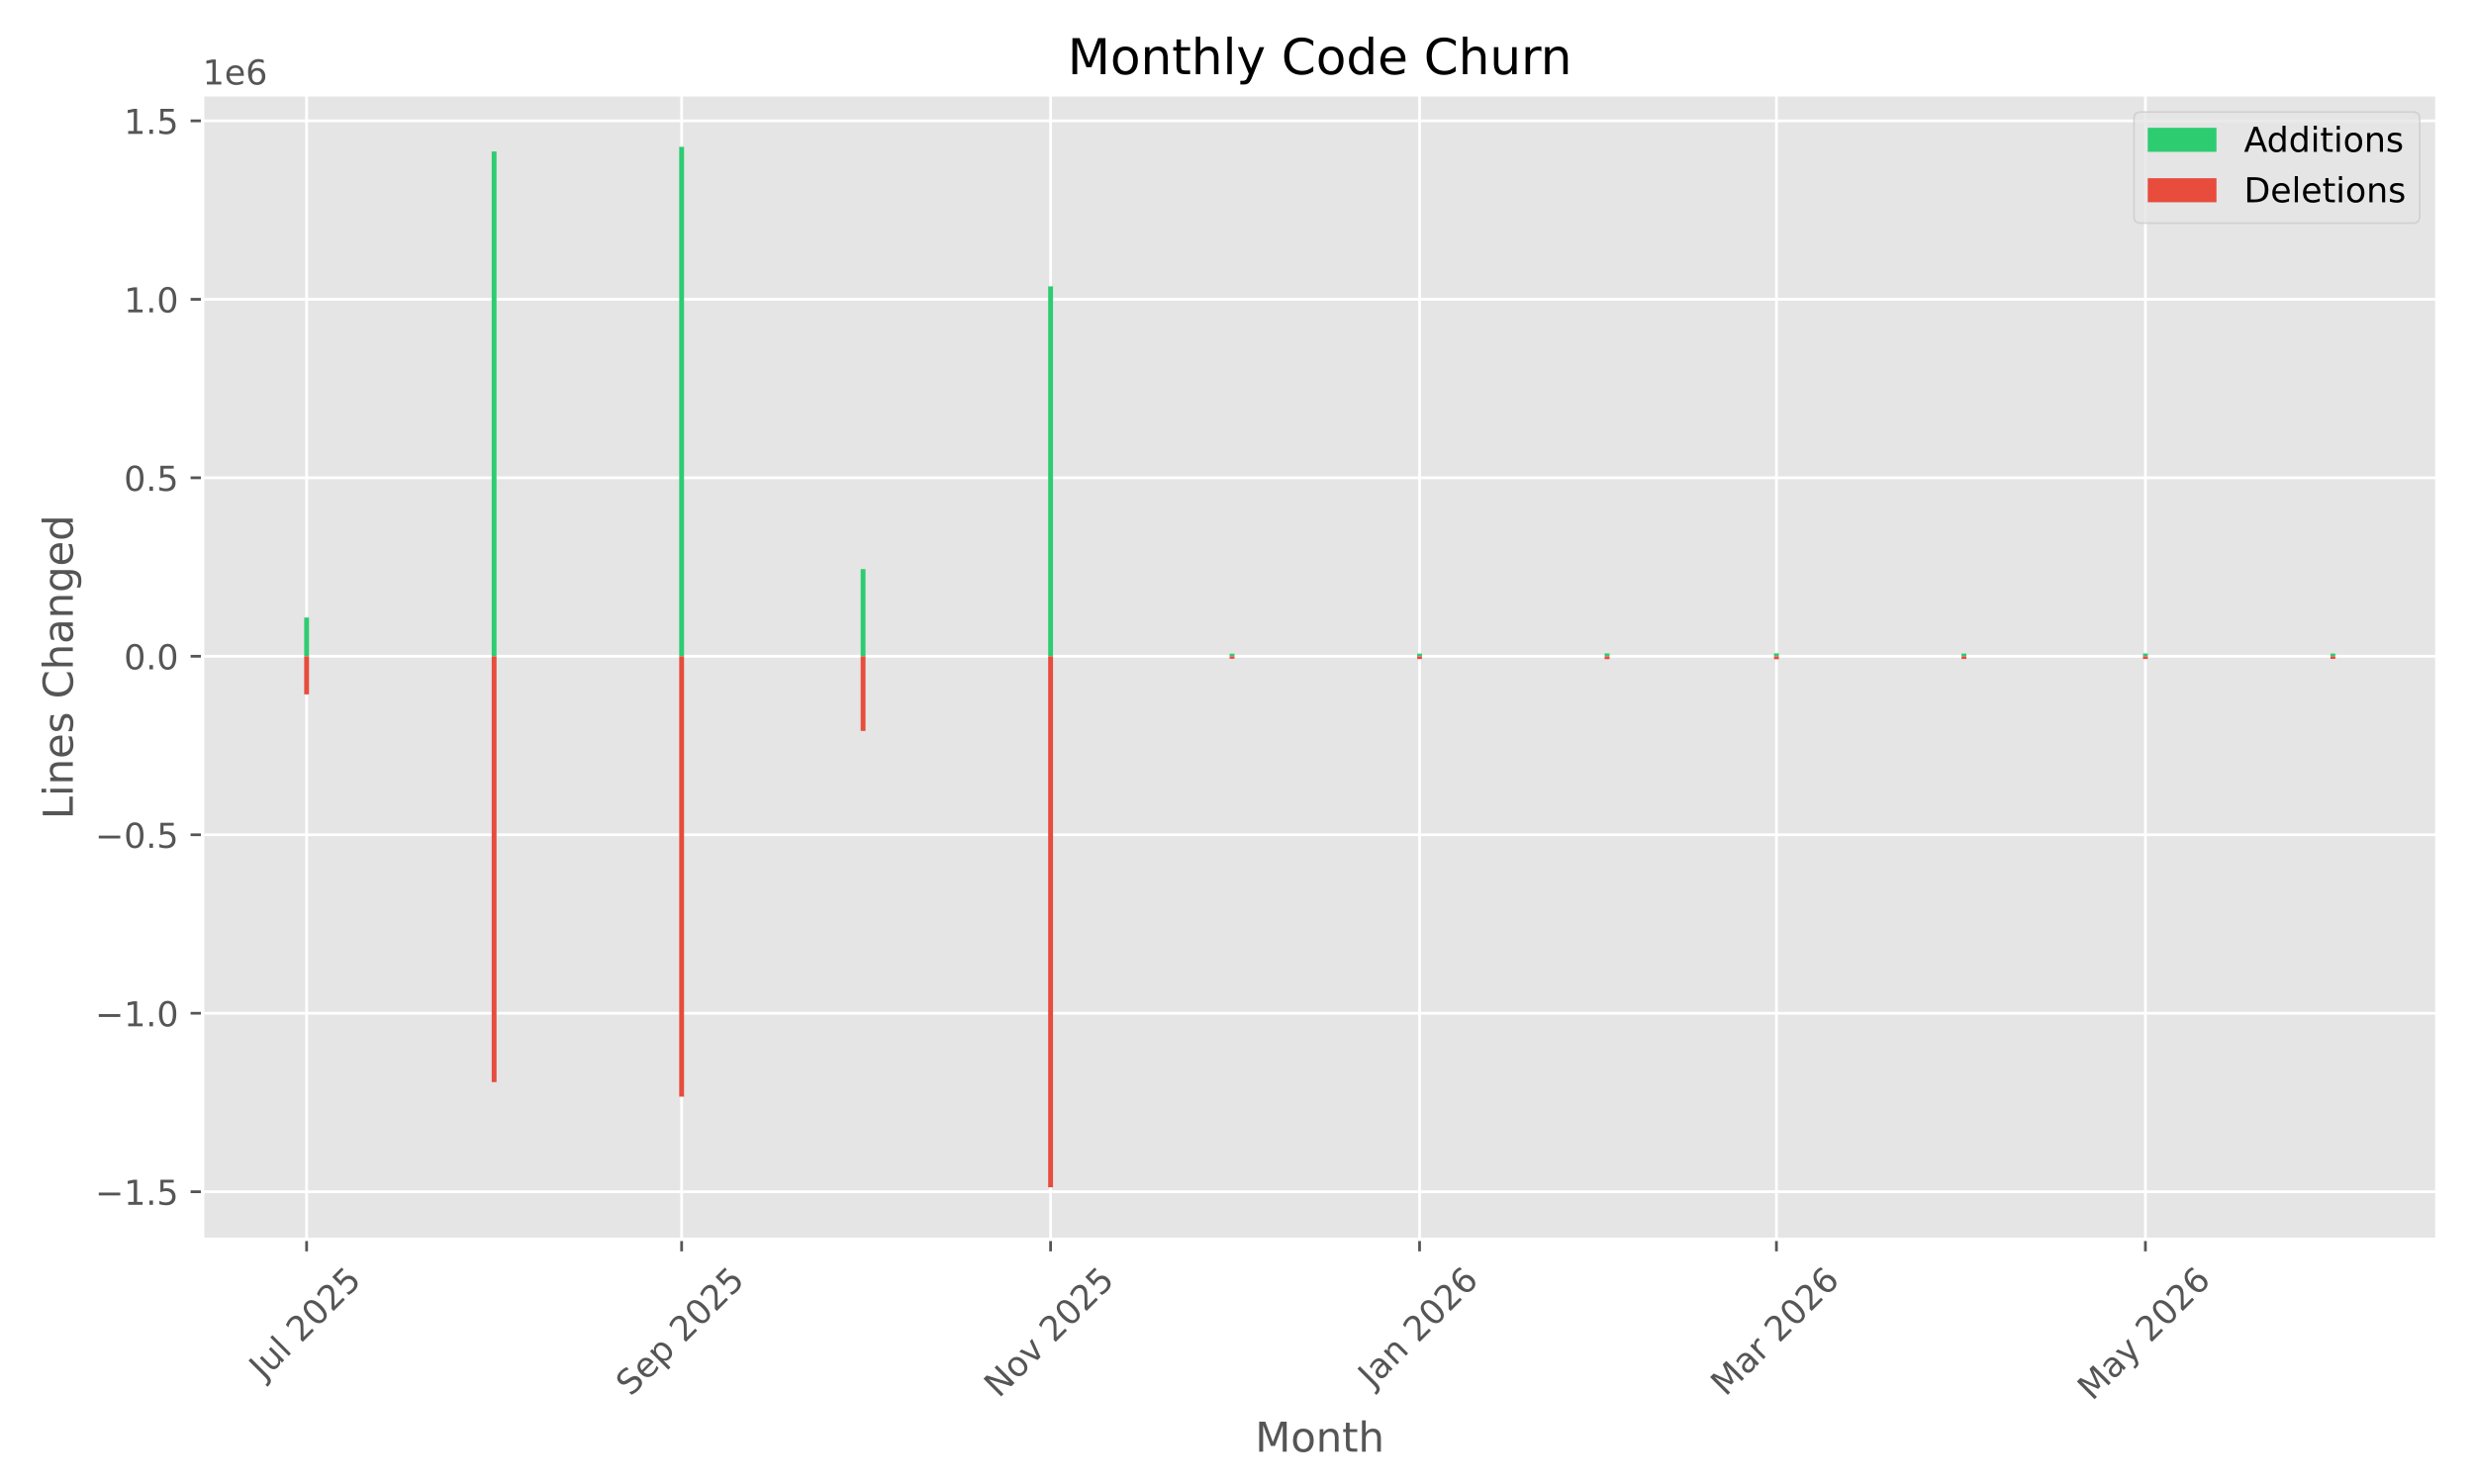
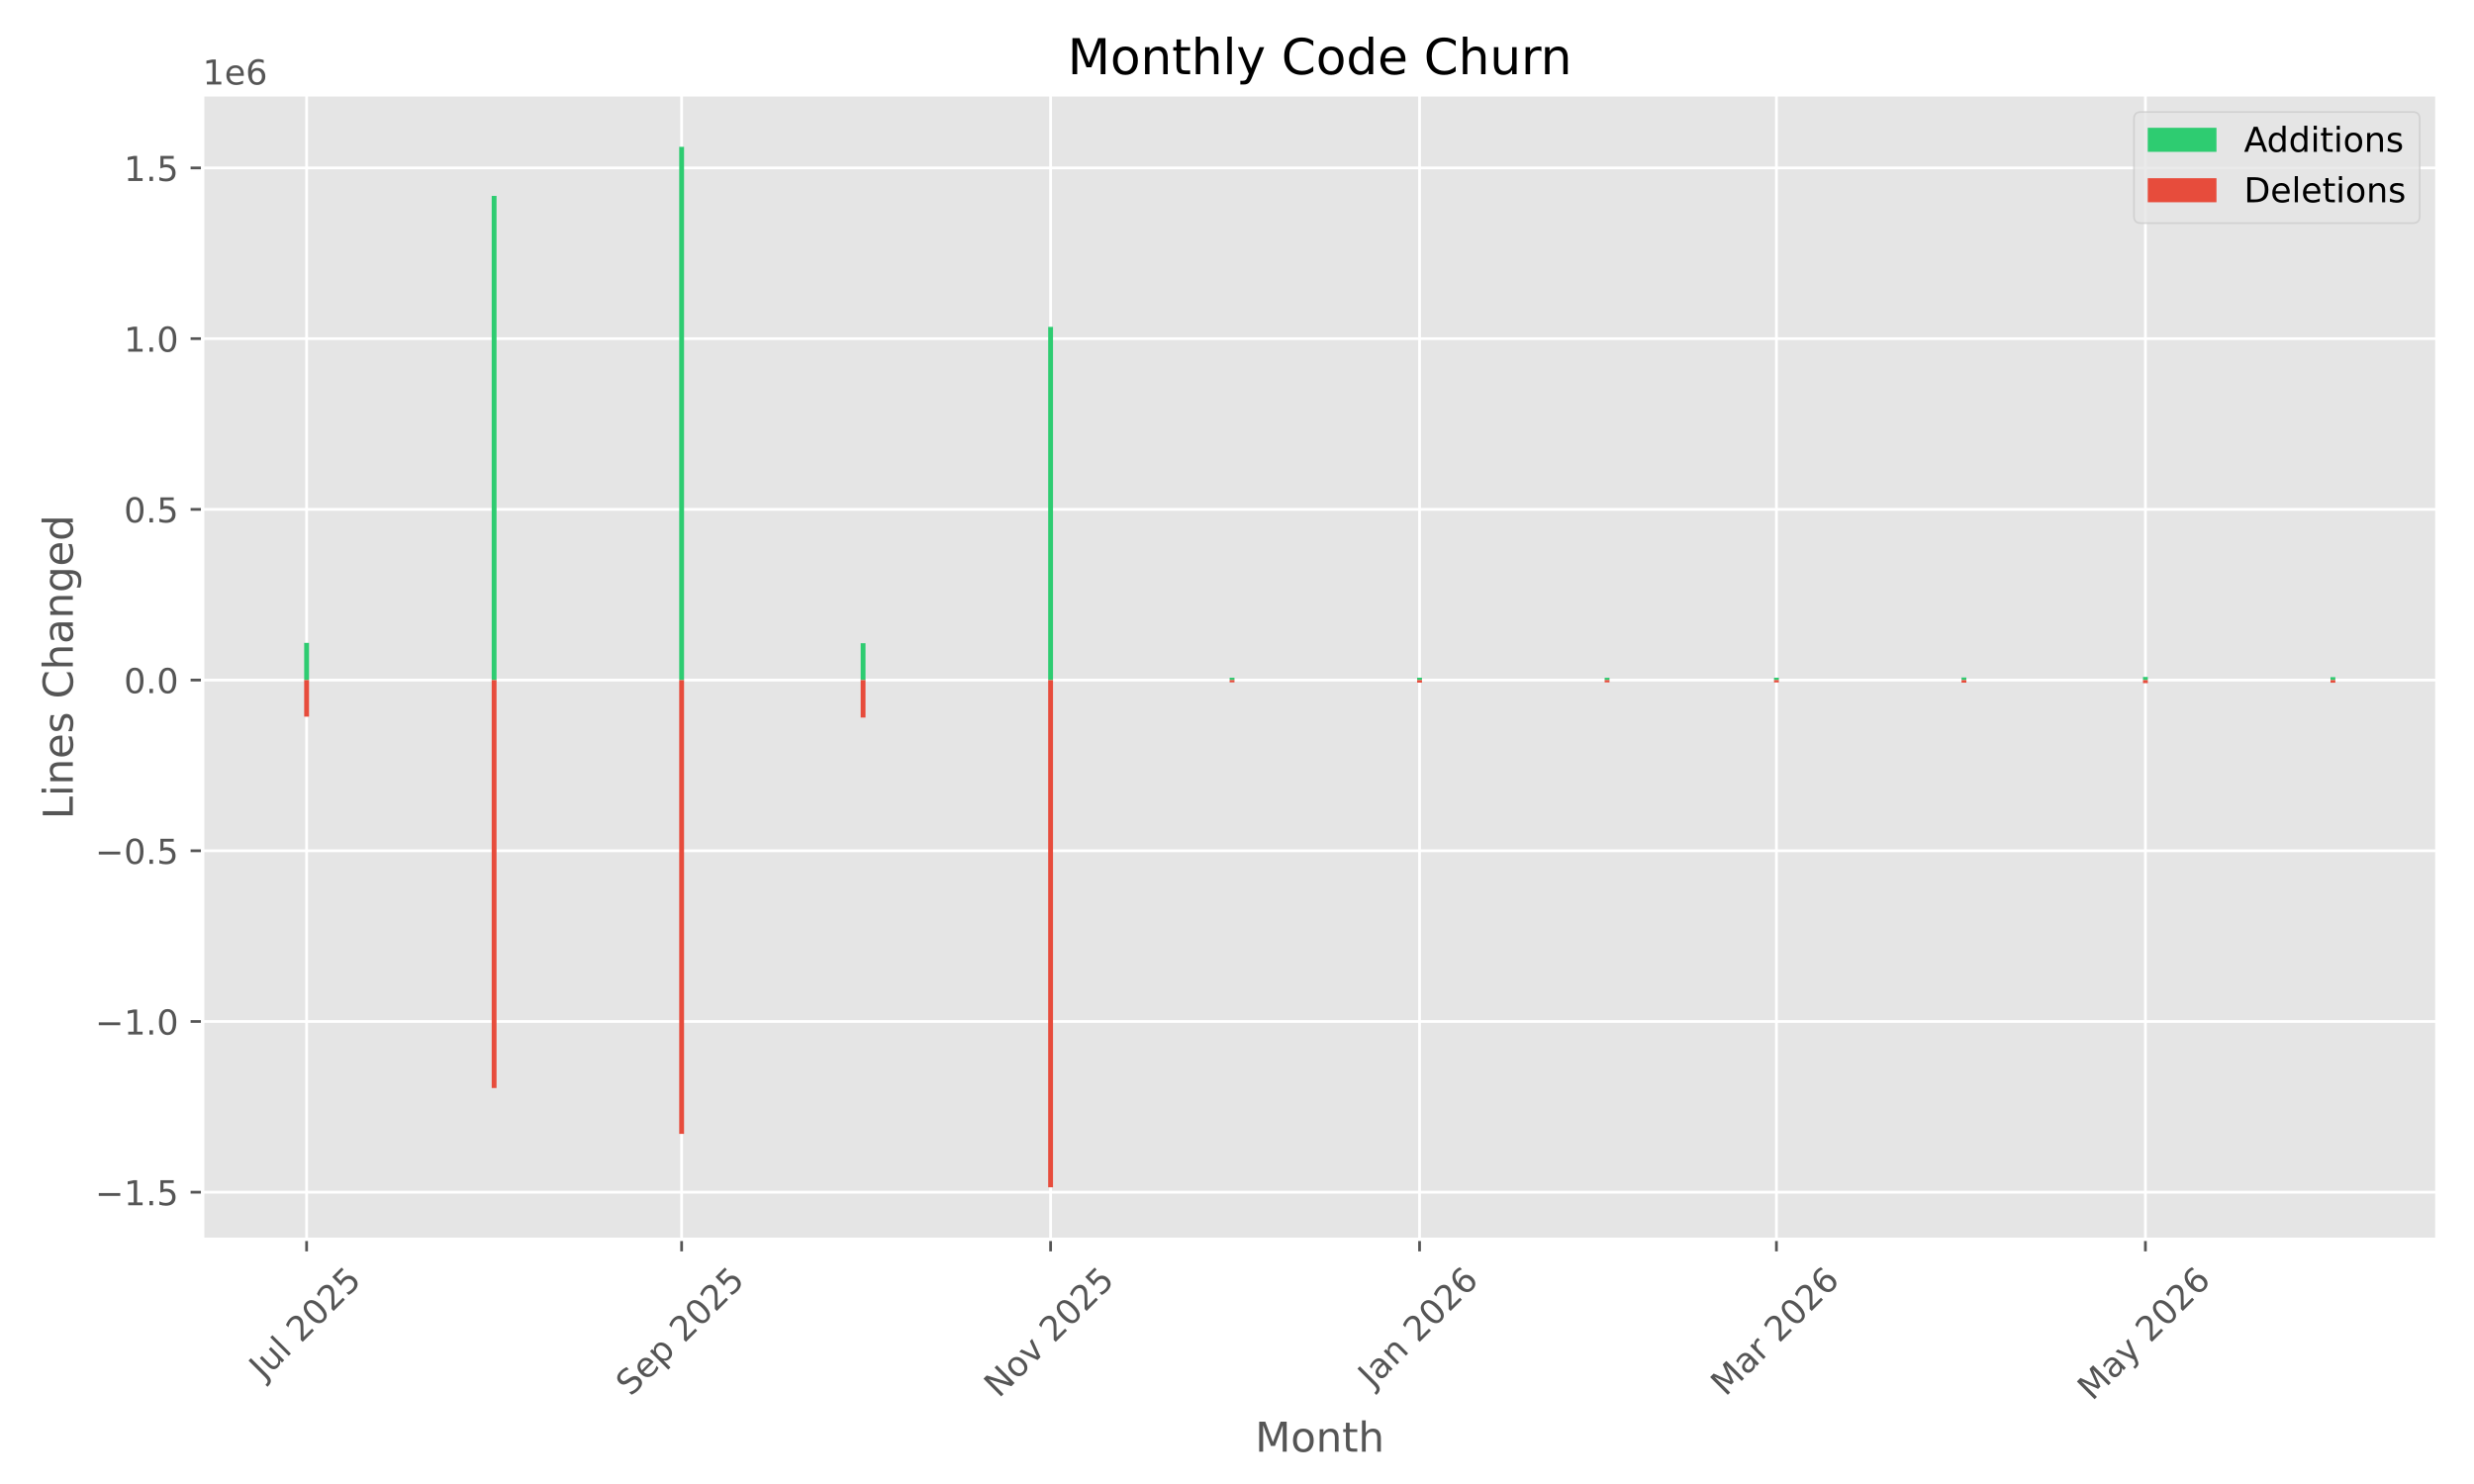
<svg xmlns="http://www.w3.org/2000/svg" xmlns:xlink="http://www.w3.org/1999/xlink" width="720pt" height="432pt" viewBox="0 0 720 432" version="1.1">
  <defs>
    <style type="text/css">*{stroke-linejoin: round; stroke-linecap: butt}</style>
  </defs>
  <g id="figure_1">
    <g id="patch_1">
      <path d="M 0 432  L 720 432  L 720 0  L 0 0  z " style="fill: #ffffff" />
    </g>
    <g id="axes_1">
      <g id="patch_2">
        <path d="M 58.97 360.775  L 709.2 360.775  L 709.2 27.6  L 58.97 27.6  z " style="fill: #e5e5e5" />
      </g>
      <g id="matplotlib.axis_1">
        <g id="xtick_1">
          <g id="line2d_1">
-             <path d="M 89.23 360.775  L 89.23 27.6  " clip-path="url(#p60282e3c13)" style="fill: none; stroke: #ffffff; stroke-width: 0.8; stroke-linecap: square" />
+             <path d="M 89.23 360.775  L 89.23 27.6  " clip-path="url(#p8838246e98)" style="fill: none; stroke: #ffffff; stroke-width: 0.8; stroke-linecap: square" />
          </g>
          <g id="line2d_2">
            <defs>
-               <path id="m89fd91283a" d="M 0 0  L 0 3.5  " style="stroke: #555555; stroke-width: 0.8" />
+               <path id="m0be440fe7c" d="M 0 0  L 0 3.5  " style="stroke: #555555; stroke-width: 0.8" />
            </defs>
            <g>
-               <use xlink:href="#m89fd91283a" x="89.23" y="360.775" style="fill: #555555; stroke: #555555; stroke-width: 0.8" />
+               <use xlink:href="#m0be440fe7c" x="89.23" y="360.775" style="fill: #555555; stroke: #555555; stroke-width: 0.8" />
            </g>
          </g>
          <g id="text_1">
            <g style="fill: #555555" transform="translate(76.7938 401.9222) rotate(-45) scale(0.1 -0.1)">
              <defs>
                <path id="DejaVuSans-4a" d="M 628 4666  L 1259 4666  L 1259 325  Q 1259 -519 939 -900  Q 619 -1281 -91 -1281  L -331 -1281  L -331 -750  L -134 -750  Q 284 -750 456 -515  Q 628 -281 628 325  L 628 4666  z " transform="scale(0.015625)" />
                <path id="DejaVuSans-75" d="M 544 1381  L 544 3500  L 1119 3500  L 1119 1403  Q 1119 906 1312 657  Q 1506 409 1894 409  Q 2359 409 2629 706  Q 2900 1003 2900 1516  L 2900 3500  L 3475 3500  L 3475 0  L 2900 0  L 2900 538  Q 2691 219 2414 64  Q 2138 -91 1772 -91  Q 1169 -91 856 284  Q 544 659 544 1381  z M 1991 3584  L 1991 3584  z " transform="scale(0.015625)" />
                <path id="DejaVuSans-6c" d="M 603 4863  L 1178 4863  L 1178 0  L 603 0  L 603 4863  z " transform="scale(0.015625)" />
                <path id="DejaVuSans-20" transform="scale(0.015625)" />
                <path id="DejaVuSans-32" d="M 1228 531  L 3431 531  L 3431 0  L 469 0  L 469 531  Q 828 903 1448 1529  Q 2069 2156 2228 2338  Q 2531 2678 2651 2914  Q 2772 3150 2772 3378  Q 2772 3750 2511 3984  Q 2250 4219 1831 4219  Q 1534 4219 1204 4116  Q 875 4013 500 3803  L 500 4441  Q 881 4594 1212 4672  Q 1544 4750 1819 4750  Q 2544 4750 2975 4387  Q 3406 4025 3406 3419  Q 3406 3131 3298 2873  Q 3191 2616 2906 2266  Q 2828 2175 2409 1742  Q 1991 1309 1228 531  z " transform="scale(0.015625)" />
                <path id="DejaVuSans-30" d="M 2034 4250  Q 1547 4250 1301 3770  Q 1056 3291 1056 2328  Q 1056 1369 1301 889  Q 1547 409 2034 409  Q 2525 409 2770 889  Q 3016 1369 3016 2328  Q 3016 3291 2770 3770  Q 2525 4250 2034 4250  z M 2034 4750  Q 2819 4750 3233 4129  Q 3647 3509 3647 2328  Q 3647 1150 3233 529  Q 2819 -91 2034 -91  Q 1250 -91 836 529  Q 422 1150 422 2328  Q 422 3509 836 4129  Q 1250 4750 2034 4750  z " transform="scale(0.015625)" />
                <path id="DejaVuSans-35" d="M 691 4666  L 3169 4666  L 3169 4134  L 1269 4134  L 1269 2991  Q 1406 3038 1543 3061  Q 1681 3084 1819 3084  Q 2600 3084 3056 2656  Q 3513 2228 3513 1497  Q 3513 744 3044 326  Q 2575 -91 1722 -91  Q 1428 -91 1123 -41  Q 819 9 494 109  L 494 744  Q 775 591 1075 516  Q 1375 441 1709 441  Q 2250 441 2565 725  Q 2881 1009 2881 1497  Q 2881 1984 2565 2268  Q 2250 2553 1709 2553  Q 1456 2553 1204 2497  Q 953 2441 691 2322  L 691 4666  z " transform="scale(0.015625)" />
              </defs>
              <use xlink:href="#DejaVuSans-4a" />
              <use xlink:href="#DejaVuSans-75" transform="translate(29.49219 0)" />
              <use xlink:href="#DejaVuSans-6c" transform="translate(92.87109 0)" />
              <use xlink:href="#DejaVuSans-20" transform="translate(120.6543 0)" />
              <use xlink:href="#DejaVuSans-32" transform="translate(152.4414 0)" />
              <use xlink:href="#DejaVuSans-30" transform="translate(216.0645 0)" />
              <use xlink:href="#DejaVuSans-32" transform="translate(279.6875 0)" />
              <use xlink:href="#DejaVuSans-35" transform="translate(343.3105 0)" />
            </g>
          </g>
        </g>
        <g id="xtick_2">
          <g id="line2d_3">
-             <path d="M 198.37 360.775  L 198.37 27.6  " clip-path="url(#p60282e3c13)" style="fill: none; stroke: #ffffff; stroke-width: 0.8; stroke-linecap: square" />
+             <path d="M 198.37 360.775  L 198.37 27.6  " clip-path="url(#p8838246e98)" style="fill: none; stroke: #ffffff; stroke-width: 0.8; stroke-linecap: square" />
          </g>
          <g id="line2d_4">
            <g>
-               <use xlink:href="#m89fd91283a" x="198.37" y="360.775" style="fill: #555555; stroke: #555555; stroke-width: 0.8" />
+               <use xlink:href="#m0be440fe7c" x="198.37" y="360.775" style="fill: #555555; stroke: #555555; stroke-width: 0.8" />
            </g>
          </g>
          <g id="text_2">
            <g style="fill: #555555" transform="translate(183.5355 406.7195) rotate(-45) scale(0.1 -0.1)">
              <defs>
                <path id="DejaVuSans-53" d="M 3425 4513  L 3425 3897  Q 3066 4069 2747 4153  Q 2428 4238 2131 4238  Q 1616 4238 1336 4038  Q 1056 3838 1056 3469  Q 1056 3159 1242 3001  Q 1428 2844 1947 2747  L 2328 2669  Q 3034 2534 3370 2195  Q 3706 1856 3706 1288  Q 3706 609 3251 259  Q 2797 -91 1919 -91  Q 1588 -91 1214 -16  Q 841 59 441 206  L 441 856  Q 825 641 1194 531  Q 1563 422 1919 422  Q 2459 422 2753 634  Q 3047 847 3047 1241  Q 3047 1584 2836 1778  Q 2625 1972 2144 2069  L 1759 2144  Q 1053 2284 737 2584  Q 422 2884 422 3419  Q 422 4038 858 4394  Q 1294 4750 2059 4750  Q 2388 4750 2728 4690  Q 3069 4631 3425 4513  z " transform="scale(0.015625)" />
                <path id="DejaVuSans-65" d="M 3597 1894  L 3597 1613  L 953 1613  Q 991 1019 1311 708  Q 1631 397 2203 397  Q 2534 397 2845 478  Q 3156 559 3463 722  L 3463 178  Q 3153 47 2828 -22  Q 2503 -91 2169 -91  Q 1331 -91 842 396  Q 353 884 353 1716  Q 353 2575 817 3079  Q 1281 3584 2069 3584  Q 2775 3584 3186 3129  Q 3597 2675 3597 1894  z M 3022 2063  Q 3016 2534 2758 2815  Q 2500 3097 2075 3097  Q 1594 3097 1305 2825  Q 1016 2553 972 2059  L 3022 2063  z " transform="scale(0.015625)" />
                <path id="DejaVuSans-70" d="M 1159 525  L 1159 -1331  L 581 -1331  L 581 3500  L 1159 3500  L 1159 2969  Q 1341 3281 1617 3432  Q 1894 3584 2278 3584  Q 2916 3584 3314 3078  Q 3713 2572 3713 1747  Q 3713 922 3314 415  Q 2916 -91 2278 -91  Q 1894 -91 1617 61  Q 1341 213 1159 525  z M 3116 1747  Q 3116 2381 2855 2742  Q 2594 3103 2138 3103  Q 1681 3103 1420 2742  Q 1159 2381 1159 1747  Q 1159 1113 1420 752  Q 1681 391 2138 391  Q 2594 391 2855 752  Q 3116 1113 3116 1747  z " transform="scale(0.015625)" />
              </defs>
              <use xlink:href="#DejaVuSans-53" />
              <use xlink:href="#DejaVuSans-65" transform="translate(63.47656 0)" />
              <use xlink:href="#DejaVuSans-70" transform="translate(125 0)" />
              <use xlink:href="#DejaVuSans-20" transform="translate(188.4766 0)" />
              <use xlink:href="#DejaVuSans-32" transform="translate(220.2637 0)" />
              <use xlink:href="#DejaVuSans-30" transform="translate(283.8867 0)" />
              <use xlink:href="#DejaVuSans-32" transform="translate(347.5098 0)" />
              <use xlink:href="#DejaVuSans-35" transform="translate(411.1328 0)" />
            </g>
          </g>
        </g>
        <g id="xtick_3">
          <g id="line2d_5">
-             <path d="M 305.75 360.775  L 305.75 27.6  " clip-path="url(#p60282e3c13)" style="fill: none; stroke: #ffffff; stroke-width: 0.8; stroke-linecap: square" />
+             <path d="M 305.75 360.775  L 305.75 27.6  " clip-path="url(#p8838246e98)" style="fill: none; stroke: #ffffff; stroke-width: 0.8; stroke-linecap: square" />
          </g>
          <g id="line2d_6">
            <g>
-               <use xlink:href="#m89fd91283a" x="305.75" y="360.775" style="fill: #555555; stroke: #555555; stroke-width: 0.8" />
+               <use xlink:href="#m0be440fe7c" x="305.75" y="360.775" style="fill: #555555; stroke: #555555; stroke-width: 0.8" />
            </g>
          </g>
          <g id="text_3">
            <g style="fill: #555555" transform="translate(290.6791 407.1924) rotate(-45) scale(0.1 -0.1)">
              <defs>
                <path id="DejaVuSans-4e" d="M 628 4666  L 1478 4666  L 3547 763  L 3547 4666  L 4159 4666  L 4159 0  L 3309 0  L 1241 3903  L 1241 0  L 628 0  L 628 4666  z " transform="scale(0.015625)" />
                <path id="DejaVuSans-6f" d="M 1959 3097  Q 1497 3097 1228 2736  Q 959 2375 959 1747  Q 959 1119 1226 758  Q 1494 397 1959 397  Q 2419 397 2687 759  Q 2956 1122 2956 1747  Q 2956 2369 2687 2733  Q 2419 3097 1959 3097  z M 1959 3584  Q 2709 3584 3137 3096  Q 3566 2609 3566 1747  Q 3566 888 3137 398  Q 2709 -91 1959 -91  Q 1206 -91 779 398  Q 353 888 353 1747  Q 353 2609 779 3096  Q 1206 3584 1959 3584  z " transform="scale(0.015625)" />
                <path id="DejaVuSans-76" d="M 191 3500  L 800 3500  L 1894 563  L 2988 3500  L 3597 3500  L 2284 0  L 1503 0  L 191 3500  z " transform="scale(0.015625)" />
              </defs>
              <use xlink:href="#DejaVuSans-4e" />
              <use xlink:href="#DejaVuSans-6f" transform="translate(74.80469 0)" />
              <use xlink:href="#DejaVuSans-76" transform="translate(135.9863 0)" />
              <use xlink:href="#DejaVuSans-20" transform="translate(195.166 0)" />
              <use xlink:href="#DejaVuSans-32" transform="translate(226.9531 0)" />
              <use xlink:href="#DejaVuSans-30" transform="translate(290.5762 0)" />
              <use xlink:href="#DejaVuSans-32" transform="translate(354.1992 0)" />
              <use xlink:href="#DejaVuSans-35" transform="translate(417.8223 0)" />
            </g>
          </g>
        </g>
        <g id="xtick_4">
          <g id="line2d_7">
-             <path d="M 413.13 360.775  L 413.13 27.6  " clip-path="url(#p60282e3c13)" style="fill: none; stroke: #ffffff; stroke-width: 0.8; stroke-linecap: square" />
+             <path d="M 413.13 360.775  L 413.13 27.6  " clip-path="url(#p8838246e98)" style="fill: none; stroke: #ffffff; stroke-width: 0.8; stroke-linecap: square" />
          </g>
          <g id="line2d_8">
            <g>
-               <use xlink:href="#m89fd91283a" x="413.13" y="360.775" style="fill: #555555; stroke: #555555; stroke-width: 0.8" />
+               <use xlink:href="#m0be440fe7c" x="413.13" y="360.775" style="fill: #555555; stroke: #555555; stroke-width: 0.8" />
            </g>
          </g>
          <g id="text_4">
            <g style="fill: #555555" transform="translate(399.5098 404.291) rotate(-45) scale(0.1 -0.1)">
              <defs>
                <path id="DejaVuSans-61" d="M 2194 1759  Q 1497 1759 1228 1600  Q 959 1441 959 1056  Q 959 750 1161 570  Q 1363 391 1709 391  Q 2188 391 2477 730  Q 2766 1069 2766 1631  L 2766 1759  L 2194 1759  z M 3341 1997  L 3341 0  L 2766 0  L 2766 531  Q 2569 213 2275 61  Q 1981 -91 1556 -91  Q 1019 -91 701 211  Q 384 513 384 1019  Q 384 1609 779 1909  Q 1175 2209 1959 2209  L 2766 2209  L 2766 2266  Q 2766 2663 2505 2880  Q 2244 3097 1772 3097  Q 1472 3097 1187 3025  Q 903 2953 641 2809  L 641 3341  Q 956 3463 1253 3523  Q 1550 3584 1831 3584  Q 2591 3584 2966 3190  Q 3341 2797 3341 1997  z " transform="scale(0.015625)" />
                <path id="DejaVuSans-6e" d="M 3513 2113  L 3513 0  L 2938 0  L 2938 2094  Q 2938 2591 2744 2837  Q 2550 3084 2163 3084  Q 1697 3084 1428 2787  Q 1159 2491 1159 1978  L 1159 0  L 581 0  L 581 3500  L 1159 3500  L 1159 2956  Q 1366 3272 1645 3428  Q 1925 3584 2291 3584  Q 2894 3584 3203 3211  Q 3513 2838 3513 2113  z " transform="scale(0.015625)" />
                <path id="DejaVuSans-36" d="M 2113 2584  Q 1688 2584 1439 2293  Q 1191 2003 1191 1497  Q 1191 994 1439 701  Q 1688 409 2113 409  Q 2538 409 2786 701  Q 3034 994 3034 1497  Q 3034 2003 2786 2293  Q 2538 2584 2113 2584  z M 3366 4563  L 3366 3988  Q 3128 4100 2886 4159  Q 2644 4219 2406 4219  Q 1781 4219 1451 3797  Q 1122 3375 1075 2522  Q 1259 2794 1537 2939  Q 1816 3084 2150 3084  Q 2853 3084 3261 2657  Q 3669 2231 3669 1497  Q 3669 778 3244 343  Q 2819 -91 2113 -91  Q 1303 -91 875 529  Q 447 1150 447 2328  Q 447 3434 972 4092  Q 1497 4750 2381 4750  Q 2619 4750 2861 4703  Q 3103 4656 3366 4563  z " transform="scale(0.015625)" />
              </defs>
              <use xlink:href="#DejaVuSans-4a" />
              <use xlink:href="#DejaVuSans-61" transform="translate(29.49219 0)" />
              <use xlink:href="#DejaVuSans-6e" transform="translate(90.77148 0)" />
              <use xlink:href="#DejaVuSans-20" transform="translate(154.1504 0)" />
              <use xlink:href="#DejaVuSans-32" transform="translate(185.9375 0)" />
              <use xlink:href="#DejaVuSans-30" transform="translate(249.5605 0)" />
              <use xlink:href="#DejaVuSans-32" transform="translate(313.1836 0)" />
              <use xlink:href="#DejaVuSans-36" transform="translate(376.8066 0)" />
            </g>
          </g>
        </g>
        <g id="xtick_5">
          <g id="line2d_9">
-             <path d="M 516.99 360.775  L 516.99 27.6  " clip-path="url(#p60282e3c13)" style="fill: none; stroke: #ffffff; stroke-width: 0.8; stroke-linecap: square" />
+             <path d="M 516.99 360.775  L 516.99 27.6  " clip-path="url(#p8838246e98)" style="fill: none; stroke: #ffffff; stroke-width: 0.8; stroke-linecap: square" />
          </g>
          <g id="line2d_10">
            <g>
-               <use xlink:href="#m89fd91283a" x="516.99" y="360.775" style="fill: #555555; stroke: #555555; stroke-width: 0.8" />
+               <use xlink:href="#m0be440fe7c" x="516.99" y="360.775" style="fill: #555555; stroke: #555555; stroke-width: 0.8" />
            </g>
          </g>
          <g id="text_5">
            <g style="fill: #555555" transform="translate(502.1488 406.7317) rotate(-45) scale(0.1 -0.1)">
              <defs>
                <path id="DejaVuSans-4d" d="M 628 4666  L 1569 4666  L 2759 1491  L 3956 4666  L 4897 4666  L 4897 0  L 4281 0  L 4281 4097  L 3078 897  L 2444 897  L 1241 4097  L 1241 0  L 628 0  L 628 4666  z " transform="scale(0.015625)" />
                <path id="DejaVuSans-72" d="M 2631 2963  Q 2534 3019 2420 3045  Q 2306 3072 2169 3072  Q 1681 3072 1420 2755  Q 1159 2438 1159 1844  L 1159 0  L 581 0  L 581 3500  L 1159 3500  L 1159 2956  Q 1341 3275 1631 3429  Q 1922 3584 2338 3584  Q 2397 3584 2469 3576  Q 2541 3569 2628 3553  L 2631 2963  z " transform="scale(0.015625)" />
              </defs>
              <use xlink:href="#DejaVuSans-4d" />
              <use xlink:href="#DejaVuSans-61" transform="translate(86.2793 0)" />
              <use xlink:href="#DejaVuSans-72" transform="translate(147.5586 0)" />
              <use xlink:href="#DejaVuSans-20" transform="translate(188.6719 0)" />
              <use xlink:href="#DejaVuSans-32" transform="translate(220.459 0)" />
              <use xlink:href="#DejaVuSans-30" transform="translate(284.082 0)" />
              <use xlink:href="#DejaVuSans-32" transform="translate(347.7051 0)" />
              <use xlink:href="#DejaVuSans-36" transform="translate(411.3281 0)" />
            </g>
          </g>
        </g>
        <g id="xtick_6">
          <g id="line2d_11">
-             <path d="M 624.37 360.775  L 624.37 27.6  " clip-path="url(#p60282e3c13)" style="fill: none; stroke: #ffffff; stroke-width: 0.8; stroke-linecap: square" />
+             <path d="M 624.37 360.775  L 624.37 27.6  " clip-path="url(#p8838246e98)" style="fill: none; stroke: #ffffff; stroke-width: 0.8; stroke-linecap: square" />
          </g>
          <g id="line2d_12">
            <g>
-               <use xlink:href="#m89fd91283a" x="624.37" y="360.775" style="fill: #555555; stroke: #555555; stroke-width: 0.8" />
+               <use xlink:href="#m0be440fe7c" x="624.37" y="360.775" style="fill: #555555; stroke: #555555; stroke-width: 0.8" />
            </g>
          </g>
          <g id="text_6">
            <g style="fill: #555555" transform="translate(608.8897 408.01) rotate(-45) scale(0.1 -0.1)">
              <defs>
                <path id="DejaVuSans-79" d="M 2059 -325  Q 1816 -950 1584 -1140  Q 1353 -1331 966 -1331  L 506 -1331  L 506 -850  L 844 -850  Q 1081 -850 1212 -737  Q 1344 -625 1503 -206  L 1606 56  L 191 3500  L 800 3500  L 1894 763  L 2988 3500  L 3597 3500  L 2059 -325  z " transform="scale(0.015625)" />
              </defs>
              <use xlink:href="#DejaVuSans-4d" />
              <use xlink:href="#DejaVuSans-61" transform="translate(86.2793 0)" />
              <use xlink:href="#DejaVuSans-79" transform="translate(147.5586 0)" />
              <use xlink:href="#DejaVuSans-20" transform="translate(206.7383 0)" />
              <use xlink:href="#DejaVuSans-32" transform="translate(238.5254 0)" />
              <use xlink:href="#DejaVuSans-30" transform="translate(302.1484 0)" />
              <use xlink:href="#DejaVuSans-32" transform="translate(365.7715 0)" />
              <use xlink:href="#DejaVuSans-36" transform="translate(429.3945 0)" />
            </g>
          </g>
        </g>
        <g id="text_7">
          <g style="fill: #555555" transform="translate(365.2797 422.5987) scale(0.12 -0.12)">
            <defs>
              <path id="DejaVuSans-74" d="M 1172 4494  L 1172 3500  L 2356 3500  L 2356 3053  L 1172 3053  L 1172 1153  Q 1172 725 1289 603  Q 1406 481 1766 481  L 2356 481  L 2356 0  L 1766 0  Q 1100 0 847 248  Q 594 497 594 1153  L 594 3053  L 172 3053  L 172 3500  L 594 3500  L 594 4494  L 1172 4494  z " transform="scale(0.015625)" />
              <path id="DejaVuSans-68" d="M 3513 2113  L 3513 0  L 2938 0  L 2938 2094  Q 2938 2591 2744 2837  Q 2550 3084 2163 3084  Q 1697 3084 1428 2787  Q 1159 2491 1159 1978  L 1159 0  L 581 0  L 581 4863  L 1159 4863  L 1159 2956  Q 1366 3272 1645 3428  Q 1925 3584 2291 3584  Q 2894 3584 3203 3211  Q 3513 2838 3513 2113  z " transform="scale(0.015625)" />
            </defs>
            <use xlink:href="#DejaVuSans-4d" />
            <use xlink:href="#DejaVuSans-6f" transform="translate(86.2793 0)" />
            <use xlink:href="#DejaVuSans-6e" transform="translate(147.4609 0)" />
            <use xlink:href="#DejaVuSans-74" transform="translate(210.8398 0)" />
            <use xlink:href="#DejaVuSans-68" transform="translate(250.0488 0)" />
          </g>
        </g>
      </g>
      <g id="matplotlib.axis_2">
        <g id="ytick_1">
          <g id="line2d_13">
-             <path d="M 58.97 346.919  L 709.2 346.919  " clip-path="url(#p60282e3c13)" style="fill: none; stroke: #ffffff; stroke-width: 0.8; stroke-linecap: square" />
+             <path d="M 58.97 347.057  L 709.2 347.057  " clip-path="url(#p8838246e98)" style="fill: none; stroke: #ffffff; stroke-width: 0.8; stroke-linecap: square" />
          </g>
          <g id="line2d_14">
            <defs>
-               <path id="me08560e500" d="M 0 0  L -3.5 0  " style="stroke: #555555; stroke-width: 0.8" />
+               <path id="mc0e7d26015" d="M 0 0  L -3.5 0  " style="stroke: #555555; stroke-width: 0.8" />
            </defs>
            <g>
-               <use xlink:href="#me08560e500" x="58.97" y="346.919" style="fill: #555555; stroke: #555555; stroke-width: 0.8" />
+               <use xlink:href="#mc0e7d26015" x="58.97" y="347.057" style="fill: #555555; stroke: #555555; stroke-width: 0.8" />
            </g>
          </g>
          <g id="text_8">
-             <g style="fill: #555555" transform="translate(27.68719 350.7183) scale(0.1 -0.1)">
+             <g style="fill: #555555" transform="translate(27.68719 350.856) scale(0.1 -0.1)">
              <defs>
                <path id="DejaVuSans-2212" d="M 678 2272  L 4684 2272  L 4684 1741  L 678 1741  L 678 2272  z " transform="scale(0.015625)" />
                <path id="DejaVuSans-31" d="M 794 531  L 1825 531  L 1825 4091  L 703 3866  L 703 4441  L 1819 4666  L 2450 4666  L 2450 531  L 3481 531  L 3481 0  L 794 0  L 794 531  z " transform="scale(0.015625)" />
                <path id="DejaVuSans-2e" d="M 684 794  L 1344 794  L 1344 0  L 684 0  L 684 794  z " transform="scale(0.015625)" />
              </defs>
              <use xlink:href="#DejaVuSans-2212" />
              <use xlink:href="#DejaVuSans-31" transform="translate(83.78906 0)" />
              <use xlink:href="#DejaVuSans-2e" transform="translate(147.4121 0)" />
              <use xlink:href="#DejaVuSans-35" transform="translate(179.1992 0)" />
            </g>
          </g>
        </g>
        <g id="ytick_2">
          <g id="line2d_15">
-             <path d="M 58.97 294.961  L 709.2 294.961  " clip-path="url(#p60282e3c13)" style="fill: none; stroke: #ffffff; stroke-width: 0.8; stroke-linecap: square" />
+             <path d="M 58.97 297.361  L 709.2 297.361  " clip-path="url(#p8838246e98)" style="fill: none; stroke: #ffffff; stroke-width: 0.8; stroke-linecap: square" />
          </g>
          <g id="line2d_16">
            <g>
-               <use xlink:href="#me08560e500" x="58.97" y="294.961" style="fill: #555555; stroke: #555555; stroke-width: 0.8" />
+               <use xlink:href="#mc0e7d26015" x="58.97" y="297.361" style="fill: #555555; stroke: #555555; stroke-width: 0.8" />
            </g>
          </g>
          <g id="text_9">
-             <g style="fill: #555555" transform="translate(27.68719 298.7599) scale(0.1 -0.1)">
+             <g style="fill: #555555" transform="translate(27.68719 301.1607) scale(0.1 -0.1)">
              <use xlink:href="#DejaVuSans-2212" />
              <use xlink:href="#DejaVuSans-31" transform="translate(83.78906 0)" />
              <use xlink:href="#DejaVuSans-2e" transform="translate(147.4121 0)" />
              <use xlink:href="#DejaVuSans-30" transform="translate(179.1992 0)" />
            </g>
          </g>
        </g>
        <g id="ytick_3">
          <g id="line2d_17">
-             <path d="M 58.97 243.002  L 709.2 243.002  " clip-path="url(#p60282e3c13)" style="fill: none; stroke: #ffffff; stroke-width: 0.8; stroke-linecap: square" />
+             <path d="M 58.97 247.666  L 709.2 247.666  " clip-path="url(#p8838246e98)" style="fill: none; stroke: #ffffff; stroke-width: 0.8; stroke-linecap: square" />
          </g>
          <g id="line2d_18">
            <g>
-               <use xlink:href="#me08560e500" x="58.97" y="243.002" style="fill: #555555; stroke: #555555; stroke-width: 0.8" />
+               <use xlink:href="#mc0e7d26015" x="58.97" y="247.666" style="fill: #555555; stroke: #555555; stroke-width: 0.8" />
            </g>
          </g>
          <g id="text_10">
-             <g style="fill: #555555" transform="translate(27.68719 246.8016) scale(0.1 -0.1)">
+             <g style="fill: #555555" transform="translate(27.68719 251.4654) scale(0.1 -0.1)">
              <use xlink:href="#DejaVuSans-2212" />
              <use xlink:href="#DejaVuSans-30" transform="translate(83.78906 0)" />
              <use xlink:href="#DejaVuSans-2e" transform="translate(147.4121 0)" />
              <use xlink:href="#DejaVuSans-35" transform="translate(179.1992 0)" />
            </g>
          </g>
        </g>
        <g id="ytick_4">
          <g id="line2d_19">
-             <path d="M 58.97 191.044  L 709.2 191.044  " clip-path="url(#p60282e3c13)" style="fill: none; stroke: #ffffff; stroke-width: 0.8; stroke-linecap: square" />
+             <path d="M 58.97 197.971  L 709.2 197.971  " clip-path="url(#p8838246e98)" style="fill: none; stroke: #ffffff; stroke-width: 0.8; stroke-linecap: square" />
          </g>
          <g id="line2d_20">
            <g>
-               <use xlink:href="#me08560e500" x="58.97" y="191.044" style="fill: #555555; stroke: #555555; stroke-width: 0.8" />
+               <use xlink:href="#mc0e7d26015" x="58.97" y="197.971" style="fill: #555555; stroke: #555555; stroke-width: 0.8" />
            </g>
          </g>
          <g id="text_11">
-             <g style="fill: #555555" transform="translate(36.06688 194.8432) scale(0.1 -0.1)">
+             <g style="fill: #555555" transform="translate(36.06688 201.7701) scale(0.1 -0.1)">
              <use xlink:href="#DejaVuSans-30" />
              <use xlink:href="#DejaVuSans-2e" transform="translate(63.62305 0)" />
              <use xlink:href="#DejaVuSans-30" transform="translate(95.41016 0)" />
            </g>
          </g>
        </g>
        <g id="ytick_5">
          <g id="line2d_21">
-             <path d="M 58.97 139.086  L 709.2 139.086  " clip-path="url(#p60282e3c13)" style="fill: none; stroke: #ffffff; stroke-width: 0.8; stroke-linecap: square" />
+             <path d="M 58.97 148.276  L 709.2 148.276  " clip-path="url(#p8838246e98)" style="fill: none; stroke: #ffffff; stroke-width: 0.8; stroke-linecap: square" />
          </g>
          <g id="line2d_22">
            <g>
-               <use xlink:href="#me08560e500" x="58.97" y="139.086" style="fill: #555555; stroke: #555555; stroke-width: 0.8" />
+               <use xlink:href="#mc0e7d26015" x="58.97" y="148.276" style="fill: #555555; stroke: #555555; stroke-width: 0.8" />
            </g>
          </g>
          <g id="text_12">
-             <g style="fill: #555555" transform="translate(36.06688 142.8848) scale(0.1 -0.1)">
+             <g style="fill: #555555" transform="translate(36.06688 152.0748) scale(0.1 -0.1)">
              <use xlink:href="#DejaVuSans-30" />
              <use xlink:href="#DejaVuSans-2e" transform="translate(63.62305 0)" />
              <use xlink:href="#DejaVuSans-35" transform="translate(95.41016 0)" />
            </g>
          </g>
        </g>
        <g id="ytick_6">
          <g id="line2d_23">
-             <path d="M 58.97 87.127  L 709.2 87.127  " clip-path="url(#p60282e3c13)" style="fill: none; stroke: #ffffff; stroke-width: 0.8; stroke-linecap: square" />
+             <path d="M 58.97 98.58  L 709.2 98.58  " clip-path="url(#p8838246e98)" style="fill: none; stroke: #ffffff; stroke-width: 0.8; stroke-linecap: square" />
          </g>
          <g id="line2d_24">
            <g>
-               <use xlink:href="#me08560e500" x="58.97" y="87.127" style="fill: #555555; stroke: #555555; stroke-width: 0.8" />
+               <use xlink:href="#mc0e7d26015" x="58.97" y="98.58" style="fill: #555555; stroke: #555555; stroke-width: 0.8" />
            </g>
          </g>
          <g id="text_13">
-             <g style="fill: #555555" transform="translate(36.06688 90.92646) scale(0.1 -0.1)">
+             <g style="fill: #555555" transform="translate(36.06688 102.3795) scale(0.1 -0.1)">
              <use xlink:href="#DejaVuSans-31" />
              <use xlink:href="#DejaVuSans-2e" transform="translate(63.62305 0)" />
              <use xlink:href="#DejaVuSans-30" transform="translate(95.41016 0)" />
            </g>
          </g>
        </g>
        <g id="ytick_7">
          <g id="line2d_25">
-             <path d="M 58.97 35.169  L 709.2 35.169  " clip-path="url(#p60282e3c13)" style="fill: none; stroke: #ffffff; stroke-width: 0.8; stroke-linecap: square" />
+             <path d="M 58.97 48.885  L 709.2 48.885  " clip-path="url(#p8838246e98)" style="fill: none; stroke: #ffffff; stroke-width: 0.8; stroke-linecap: square" />
          </g>
          <g id="line2d_26">
            <g>
-               <use xlink:href="#me08560e500" x="58.97" y="35.169" style="fill: #555555; stroke: #555555; stroke-width: 0.8" />
+               <use xlink:href="#mc0e7d26015" x="58.97" y="48.885" style="fill: #555555; stroke: #555555; stroke-width: 0.8" />
            </g>
          </g>
          <g id="text_14">
-             <g style="fill: #555555" transform="translate(36.06688 38.96809) scale(0.1 -0.1)">
+             <g style="fill: #555555" transform="translate(36.06688 52.68416) scale(0.1 -0.1)">
              <use xlink:href="#DejaVuSans-31" />
              <use xlink:href="#DejaVuSans-2e" transform="translate(63.62305 0)" />
              <use xlink:href="#DejaVuSans-35" transform="translate(95.41016 0)" />
            </g>
          </g>
        </g>
        <g id="text_15">
          <g style="fill: #555555" transform="translate(21.19156 238.5057) rotate(-90) scale(0.12 -0.12)">
            <defs>
              <path id="DejaVuSans-4c" d="M 628 4666  L 1259 4666  L 1259 531  L 3531 531  L 3531 0  L 628 0  L 628 4666  z " transform="scale(0.015625)" />
              <path id="DejaVuSans-69" d="M 603 3500  L 1178 3500  L 1178 0  L 603 0  L 603 3500  z M 603 4863  L 1178 4863  L 1178 4134  L 603 4134  L 603 4863  z " transform="scale(0.015625)" />
              <path id="DejaVuSans-73" d="M 2834 3397  L 2834 2853  Q 2591 2978 2328 3040  Q 2066 3103 1784 3103  Q 1356 3103 1142 2972  Q 928 2841 928 2578  Q 928 2378 1081 2264  Q 1234 2150 1697 2047  L 1894 2003  Q 2506 1872 2764 1633  Q 3022 1394 3022 966  Q 3022 478 2636 193  Q 2250 -91 1575 -91  Q 1294 -91 989 -36  Q 684 19 347 128  L 347 722  Q 666 556 975 473  Q 1284 391 1588 391  Q 1994 391 2212 530  Q 2431 669 2431 922  Q 2431 1156 2273 1281  Q 2116 1406 1581 1522  L 1381 1569  Q 847 1681 609 1914  Q 372 2147 372 2553  Q 372 3047 722 3315  Q 1072 3584 1716 3584  Q 2034 3584 2315 3537  Q 2597 3491 2834 3397  z " transform="scale(0.015625)" />
              <path id="DejaVuSans-43" d="M 4122 4306  L 4122 3641  Q 3803 3938 3442 4084  Q 3081 4231 2675 4231  Q 1875 4231 1450 3742  Q 1025 3253 1025 2328  Q 1025 1406 1450 917  Q 1875 428 2675 428  Q 3081 428 3442 575  Q 3803 722 4122 1019  L 4122 359  Q 3791 134 3420 21  Q 3050 -91 2638 -91  Q 1578 -91 968 557  Q 359 1206 359 2328  Q 359 3453 968 4101  Q 1578 4750 2638 4750  Q 3056 4750 3426 4639  Q 3797 4528 4122 4306  z " transform="scale(0.015625)" />
              <path id="DejaVuSans-67" d="M 2906 1791  Q 2906 2416 2648 2759  Q 2391 3103 1925 3103  Q 1463 3103 1205 2759  Q 947 2416 947 1791  Q 947 1169 1205 825  Q 1463 481 1925 481  Q 2391 481 2648 825  Q 2906 1169 2906 1791  z M 3481 434  Q 3481 -459 3084 -895  Q 2688 -1331 1869 -1331  Q 1566 -1331 1297 -1286  Q 1028 -1241 775 -1147  L 775 -588  Q 1028 -725 1275 -790  Q 1522 -856 1778 -856  Q 2344 -856 2625 -561  Q 2906 -266 2906 331  L 2906 616  Q 2728 306 2450 153  Q 2172 0 1784 0  Q 1141 0 747 490  Q 353 981 353 1791  Q 353 2603 747 3093  Q 1141 3584 1784 3584  Q 2172 3584 2450 3431  Q 2728 3278 2906 2969  L 2906 3500  L 3481 3500  L 3481 434  z " transform="scale(0.015625)" />
              <path id="DejaVuSans-64" d="M 2906 2969  L 2906 4863  L 3481 4863  L 3481 0  L 2906 0  L 2906 525  Q 2725 213 2448 61  Q 2172 -91 1784 -91  Q 1150 -91 751 415  Q 353 922 353 1747  Q 353 2572 751 3078  Q 1150 3584 1784 3584  Q 2172 3584 2448 3432  Q 2725 3281 2906 2969  z M 947 1747  Q 947 1113 1208 752  Q 1469 391 1925 391  Q 2381 391 2643 752  Q 2906 1113 2906 1747  Q 2906 2381 2643 2742  Q 2381 3103 1925 3103  Q 1469 3103 1208 2742  Q 947 2381 947 1747  z " transform="scale(0.015625)" />
            </defs>
            <use xlink:href="#DejaVuSans-4c" />
            <use xlink:href="#DejaVuSans-69" transform="translate(55.71289 0)" />
            <use xlink:href="#DejaVuSans-6e" transform="translate(83.49609 0)" />
            <use xlink:href="#DejaVuSans-65" transform="translate(146.875 0)" />
            <use xlink:href="#DejaVuSans-73" transform="translate(208.3984 0)" />
            <use xlink:href="#DejaVuSans-20" transform="translate(260.498 0)" />
            <use xlink:href="#DejaVuSans-43" transform="translate(292.2852 0)" />
            <use xlink:href="#DejaVuSans-68" transform="translate(362.1094 0)" />
            <use xlink:href="#DejaVuSans-61" transform="translate(425.4883 0)" />
            <use xlink:href="#DejaVuSans-6e" transform="translate(486.7676 0)" />
            <use xlink:href="#DejaVuSans-67" transform="translate(550.1465 0)" />
            <use xlink:href="#DejaVuSans-65" transform="translate(613.623 0)" />
            <use xlink:href="#DejaVuSans-64" transform="translate(675.1465 0)" />
          </g>
        </g>
        <g id="text_16">
          <g style="fill: #555555" transform="translate(58.97 24.6) scale(0.1 -0.1)">
            <use xlink:href="#DejaVuSans-31" />
            <use xlink:href="#DejaVuSans-65" transform="translate(63.62305 0)" />
            <use xlink:href="#DejaVuSans-36" transform="translate(125.1465 0)" />
          </g>
        </g>
      </g>
      <g id="patch_3">
-         <path d="M 88.526 191.044  L 89.934 191.044  L 89.934 179.771  L 88.526 179.771  z " clip-path="url(#p60282e3c13)" style="fill: #2ecc71" />
+         <path d="M 88.526 197.971  L 89.934 197.971  L 89.934 187.145  L 88.526 187.145  z " clip-path="url(#p8838246e98)" style="fill: #2ecc71" />
      </g>
      <g id="patch_4">
-         <path d="M 143.096 191.044  L 144.504 191.044  L 144.504 44.096  L 143.096 44.096  z " clip-path="url(#p60282e3c13)" style="fill: #2ecc71" />
+         <path d="M 143.096 197.971  L 144.504 197.971  L 144.504 57.029  L 143.096 57.029  z " clip-path="url(#p8838246e98)" style="fill: #2ecc71" />
      </g>
      <g id="patch_5">
-         <path d="M 197.666 191.044  L 199.075 191.044  L 199.075 42.744  L 197.666 42.744  z " clip-path="url(#p60282e3c13)" style="fill: #2ecc71" />
+         <path d="M 197.666 197.971  L 199.075 197.971  L 199.075 42.744  L 197.666 42.744  z " clip-path="url(#p8838246e98)" style="fill: #2ecc71" />
      </g>
      <g id="patch_6">
-         <path d="M 250.476 191.044  L 251.884 191.044  L 251.884 165.666  L 250.476 165.666  z " clip-path="url(#p60282e3c13)" style="fill: #2ecc71" />
+         <path d="M 250.476 197.971  L 251.884 197.971  L 251.884 187.245  L 250.476 187.245  z " clip-path="url(#p8838246e98)" style="fill: #2ecc71" />
      </g>
      <g id="patch_7">
-         <path d="M 305.046 191.044  L 306.455 191.044  L 306.455 83.357  L 305.046 83.357  z " clip-path="url(#p60282e3c13)" style="fill: #2ecc71" />
+         <path d="M 305.046 197.971  L 306.455 197.971  L 306.455 95.159  L 305.046 95.159  z " clip-path="url(#p8838246e98)" style="fill: #2ecc71" />
      </g>
      <g id="patch_8">
-         <path d="M 357.856 191.044  L 359.264 191.044  L 359.264 190.289  L 357.856 190.289  z " clip-path="url(#p60282e3c13)" style="fill: #2ecc71" />
+         <path d="M 357.856 197.971  L 359.264 197.971  L 359.264 197.288  L 357.856 197.288  z " clip-path="url(#p8838246e98)" style="fill: #2ecc71" />
      </g>
      <g id="patch_9">
-         <path d="M 412.426 191.044  L 413.835 191.044  L 413.835 190.269  L 412.426 190.269  z " clip-path="url(#p60282e3c13)" style="fill: #2ecc71" />
+         <path d="M 412.426 197.971  L 413.835 197.971  L 413.835 197.276  L 412.426 197.276  z " clip-path="url(#p8838246e98)" style="fill: #2ecc71" />
      </g>
      <g id="patch_10">
-         <path d="M 466.996 191.044  L 468.405 191.044  L 468.405 190.206  L 466.996 190.206  z " clip-path="url(#p60282e3c13)" style="fill: #2ecc71" />
+         <path d="M 466.996 197.971  L 468.405 197.971  L 468.405 197.295  L 466.996 197.295  z " clip-path="url(#p8838246e98)" style="fill: #2ecc71" />
      </g>
      <g id="patch_11">
-         <path d="M 516.286 191.044  L 517.694 191.044  L 517.694 190.178  L 516.286 190.178  z " clip-path="url(#p60282e3c13)" style="fill: #2ecc71" />
+         <path d="M 516.286 197.971  L 517.694 197.971  L 517.694 197.28  L 516.286 197.28  z " clip-path="url(#p8838246e98)" style="fill: #2ecc71" />
      </g>
      <g id="patch_12">
-         <path d="M 570.856 191.044  L 572.264 191.044  L 572.264 190.252  L 570.856 190.252  z " clip-path="url(#p60282e3c13)" style="fill: #2ecc71" />
+         <path d="M 570.856 197.971  L 572.264 197.971  L 572.264 197.216  L 570.856 197.216  z " clip-path="url(#p8838246e98)" style="fill: #2ecc71" />
      </g>
      <g id="patch_13">
-         <path d="M 623.666 191.044  L 625.074 191.044  L 625.074 190.225  L 623.666 190.225  z " clip-path="url(#p60282e3c13)" style="fill: #2ecc71" />
+         <path d="M 623.666 197.971  L 625.074 197.971  L 625.074 197.059  L 623.666 197.059  z " clip-path="url(#p8838246e98)" style="fill: #2ecc71" />
      </g>
      <g id="patch_14">
-         <path d="M 678.236 191.044  L 679.644 191.044  L 679.644 190.26  L 678.236 190.26  z " clip-path="url(#p60282e3c13)" style="fill: #2ecc71" />
+         <path d="M 678.236 197.971  L 679.644 197.971  L 679.644 197.117  L 678.236 197.117  z " clip-path="url(#p8838246e98)" style="fill: #2ecc71" />
      </g>
      <g id="patch_15">
-         <path d="M 88.526 191.044  L 89.934 191.044  L 89.934 202.134  L 88.526 202.134  z " clip-path="url(#p60282e3c13)" style="fill: #e74c3c" />
+         <path d="M 88.526 197.971  L 89.934 197.971  L 89.934 208.622  L 88.526 208.622  z " clip-path="url(#p8838246e98)" style="fill: #e74c3c" />
      </g>
      <g id="patch_16">
-         <path d="M 143.096 191.044  L 144.504 191.044  L 144.504 315.007  L 143.096 315.007  z " clip-path="url(#p60282e3c13)" style="fill: #e74c3c" />
+         <path d="M 143.096 197.971  L 144.504 197.971  L 144.504 316.725  L 143.096 316.725  z " clip-path="url(#p8838246e98)" style="fill: #e74c3c" />
      </g>
      <g id="patch_17">
-         <path d="M 197.666 191.044  L 199.075 191.044  L 199.075 319.24  L 197.666 319.24  z " clip-path="url(#p60282e3c13)" style="fill: #e74c3c" />
+         <path d="M 197.666 197.971  L 199.075 197.971  L 199.075 330.077  L 197.666 330.077  z " clip-path="url(#p8838246e98)" style="fill: #e74c3c" />
      </g>
      <g id="patch_18">
-         <path d="M 250.476 191.044  L 251.884 191.044  L 251.884 212.772  L 250.476 212.772  z " clip-path="url(#p60282e3c13)" style="fill: #e74c3c" />
+         <path d="M 250.476 197.971  L 251.884 197.971  L 251.884 208.885  L 250.476 208.885  z " clip-path="url(#p8838246e98)" style="fill: #e74c3c" />
      </g>
      <g id="patch_19">
-         <path d="M 305.046 191.044  L 306.455 191.044  L 306.455 345.63  L 305.046 345.63  z " clip-path="url(#p60282e3c13)" style="fill: #e74c3c" />
+         <path d="M 305.046 197.971  L 306.455 197.971  L 306.455 345.63  L 305.046 345.63  z " clip-path="url(#p8838246e98)" style="fill: #e74c3c" />
      </g>
      <g id="patch_20">
-         <path d="M 357.856 191.044  L 359.264 191.044  L 359.264 191.77  L 357.856 191.77  z " clip-path="url(#p60282e3c13)" style="fill: #e74c3c" />
+         <path d="M 357.856 197.971  L 359.264 197.971  L 359.264 198.636  L 357.856 198.636  z " clip-path="url(#p8838246e98)" style="fill: #e74c3c" />
      </g>
      <g id="patch_21">
-         <path d="M 412.426 191.044  L 413.835 191.044  L 413.835 191.855  L 412.426 191.855  z " clip-path="url(#p60282e3c13)" style="fill: #e74c3c" />
+         <path d="M 412.426 197.971  L 413.835 197.971  L 413.835 198.715  L 412.426 198.715  z " clip-path="url(#p8838246e98)" style="fill: #e74c3c" />
      </g>
      <g id="patch_22">
-         <path d="M 466.996 191.044  L 468.405 191.044  L 468.405 191.89  L 466.996 191.89  z " clip-path="url(#p60282e3c13)" style="fill: #e74c3c" />
+         <path d="M 466.996 197.971  L 468.405 197.971  L 468.405 198.642  L 466.996 198.642  z " clip-path="url(#p8838246e98)" style="fill: #e74c3c" />
      </g>
      <g id="patch_23">
-         <path d="M 516.286 191.044  L 517.694 191.044  L 517.694 191.916  L 516.286 191.916  z " clip-path="url(#p60282e3c13)" style="fill: #e74c3c" />
+         <path d="M 516.286 197.971  L 517.694 197.971  L 517.694 198.658  L 516.286 198.658  z " clip-path="url(#p8838246e98)" style="fill: #e74c3c" />
      </g>
      <g id="patch_24">
-         <path d="M 570.856 191.044  L 572.264 191.044  L 572.264 191.835  L 570.856 191.835  z " clip-path="url(#p60282e3c13)" style="fill: #e74c3c" />
+         <path d="M 570.856 197.971  L 572.264 197.971  L 572.264 198.726  L 570.856 198.726  z " clip-path="url(#p8838246e98)" style="fill: #e74c3c" />
      </g>
      <g id="patch_25">
-         <path d="M 623.666 191.044  L 625.074 191.044  L 625.074 191.842  L 623.666 191.842  z " clip-path="url(#p60282e3c13)" style="fill: #e74c3c" />
+         <path d="M 623.666 197.971  L 625.074 197.971  L 625.074 198.866  L 623.666 198.866  z " clip-path="url(#p8838246e98)" style="fill: #e74c3c" />
      </g>
      <g id="patch_26">
-         <path d="M 678.236 191.044  L 679.644 191.044  L 679.644 191.807  L 678.236 191.807  z " clip-path="url(#p60282e3c13)" style="fill: #e74c3c" />
+         <path d="M 678.236 197.971  L 679.644 197.971  L 679.644 198.739  L 678.236 198.739  z " clip-path="url(#p8838246e98)" style="fill: #e74c3c" />
      </g>
      <g id="patch_27">
        <path d="M 58.97 360.775  L 58.97 27.6  " style="fill: none; stroke: #ffffff; stroke-linejoin: miter; stroke-linecap: square" />
      </g>
      <g id="patch_28">
        <path d="M 709.2 360.775  L 709.2 27.6  " style="fill: none; stroke: #ffffff; stroke-linejoin: miter; stroke-linecap: square" />
      </g>
      <g id="patch_29">
        <path d="M 58.97 360.775  L 709.2 360.775  " style="fill: none; stroke: #ffffff; stroke-linejoin: miter; stroke-linecap: square" />
      </g>
      <g id="patch_30">
        <path d="M 58.97 27.6  L 709.2 27.6  " style="fill: none; stroke: #ffffff; stroke-linejoin: miter; stroke-linecap: square" />
      </g>
      <g id="text_17">
        <g transform="translate(310.6956 21.6) scale(0.144 -0.144)">
          <use xlink:href="#DejaVuSans-4d" />
          <use xlink:href="#DejaVuSans-6f" transform="translate(86.2793 0)" />
          <use xlink:href="#DejaVuSans-6e" transform="translate(147.4609 0)" />
          <use xlink:href="#DejaVuSans-74" transform="translate(210.8398 0)" />
          <use xlink:href="#DejaVuSans-68" transform="translate(250.0488 0)" />
          <use xlink:href="#DejaVuSans-6c" transform="translate(313.4277 0)" />
          <use xlink:href="#DejaVuSans-79" transform="translate(341.2109 0)" />
          <use xlink:href="#DejaVuSans-20" transform="translate(400.3906 0)" />
          <use xlink:href="#DejaVuSans-43" transform="translate(432.1777 0)" />
          <use xlink:href="#DejaVuSans-6f" transform="translate(502.002 0)" />
          <use xlink:href="#DejaVuSans-64" transform="translate(563.1836 0)" />
          <use xlink:href="#DejaVuSans-65" transform="translate(626.6602 0)" />
          <use xlink:href="#DejaVuSans-20" transform="translate(688.1836 0)" />
          <use xlink:href="#DejaVuSans-43" transform="translate(719.9707 0)" />
          <use xlink:href="#DejaVuSans-68" transform="translate(789.7949 0)" />
          <use xlink:href="#DejaVuSans-75" transform="translate(853.1738 0)" />
          <use xlink:href="#DejaVuSans-72" transform="translate(916.5527 0)" />
          <use xlink:href="#DejaVuSans-6e" transform="translate(955.916 0)" />
        </g>
      </g>
      <g id="legend_1">
        <g id="patch_31">
          <path d="M 623.052 64.956  L 702.2 64.956  Q 704.2 64.956 704.2 62.956  L 704.2 34.6  Q 704.2 32.6 702.2 32.6  L 623.052 32.6  Q 621.052 32.6 621.052 34.6  L 621.052 62.956  Q 621.052 64.956 623.052 64.956  z " style="fill: #e5e5e5; opacity: 0.8; stroke: #cccccc; stroke-width: 0.5; stroke-linejoin: miter" />
        </g>
        <g id="patch_32">
          <path d="M 625.052 44.198  L 645.052 44.198  L 645.052 37.198  L 625.052 37.198  z " style="fill: #2ecc71" />
        </g>
        <g id="text_18">
          <g transform="translate(653.0516 44.19844) scale(0.1 -0.1)">
            <defs>
              <path id="DejaVuSans-41" d="M 2188 4044  L 1331 1722  L 3047 1722  L 2188 4044  z M 1831 4666  L 2547 4666  L 4325 0  L 3669 0  L 3244 1197  L 1141 1197  L 716 0  L 50 0  L 1831 4666  z " transform="scale(0.015625)" />
            </defs>
            <use xlink:href="#DejaVuSans-41" />
            <use xlink:href="#DejaVuSans-64" transform="translate(66.6582 0)" />
            <use xlink:href="#DejaVuSans-64" transform="translate(130.1348 0)" />
            <use xlink:href="#DejaVuSans-69" transform="translate(193.6113 0)" />
            <use xlink:href="#DejaVuSans-74" transform="translate(221.3945 0)" />
            <use xlink:href="#DejaVuSans-69" transform="translate(260.6035 0)" />
            <use xlink:href="#DejaVuSans-6f" transform="translate(288.3867 0)" />
            <use xlink:href="#DejaVuSans-6e" transform="translate(349.5684 0)" />
            <use xlink:href="#DejaVuSans-73" transform="translate(412.9473 0)" />
          </g>
        </g>
        <g id="patch_33">
          <path d="M 625.052 58.877  L 645.052 58.877  L 645.052 51.877  L 625.052 51.877  z " style="fill: #e74c3c" />
        </g>
        <g id="text_19">
          <g transform="translate(653.0516 58.87656) scale(0.1 -0.1)">
            <defs>
              <path id="DejaVuSans-44" d="M 1259 4147  L 1259 519  L 2022 519  Q 2988 519 3436 956  Q 3884 1394 3884 2338  Q 3884 3275 3436 3711  Q 2988 4147 2022 4147  L 1259 4147  z M 628 4666  L 1925 4666  Q 3281 4666 3915 4102  Q 4550 3538 4550 2338  Q 4550 1131 3912 565  Q 3275 0 1925 0  L 628 0  L 628 4666  z " transform="scale(0.015625)" />
            </defs>
            <use xlink:href="#DejaVuSans-44" />
            <use xlink:href="#DejaVuSans-65" transform="translate(77.00195 0)" />
            <use xlink:href="#DejaVuSans-6c" transform="translate(138.5254 0)" />
            <use xlink:href="#DejaVuSans-65" transform="translate(166.3086 0)" />
            <use xlink:href="#DejaVuSans-74" transform="translate(227.832 0)" />
            <use xlink:href="#DejaVuSans-69" transform="translate(267.041 0)" />
            <use xlink:href="#DejaVuSans-6f" transform="translate(294.8242 0)" />
            <use xlink:href="#DejaVuSans-6e" transform="translate(356.0059 0)" />
            <use xlink:href="#DejaVuSans-73" transform="translate(419.3848 0)" />
          </g>
        </g>
      </g>
    </g>
  </g>
  <defs>
-     <clipPath id="p60282e3c13">
+     <clipPath id="p8838246e98">
      <rect x="58.97" y="27.6" width="650.23" height="333.175" />
    </clipPath>
  </defs>
</svg>
